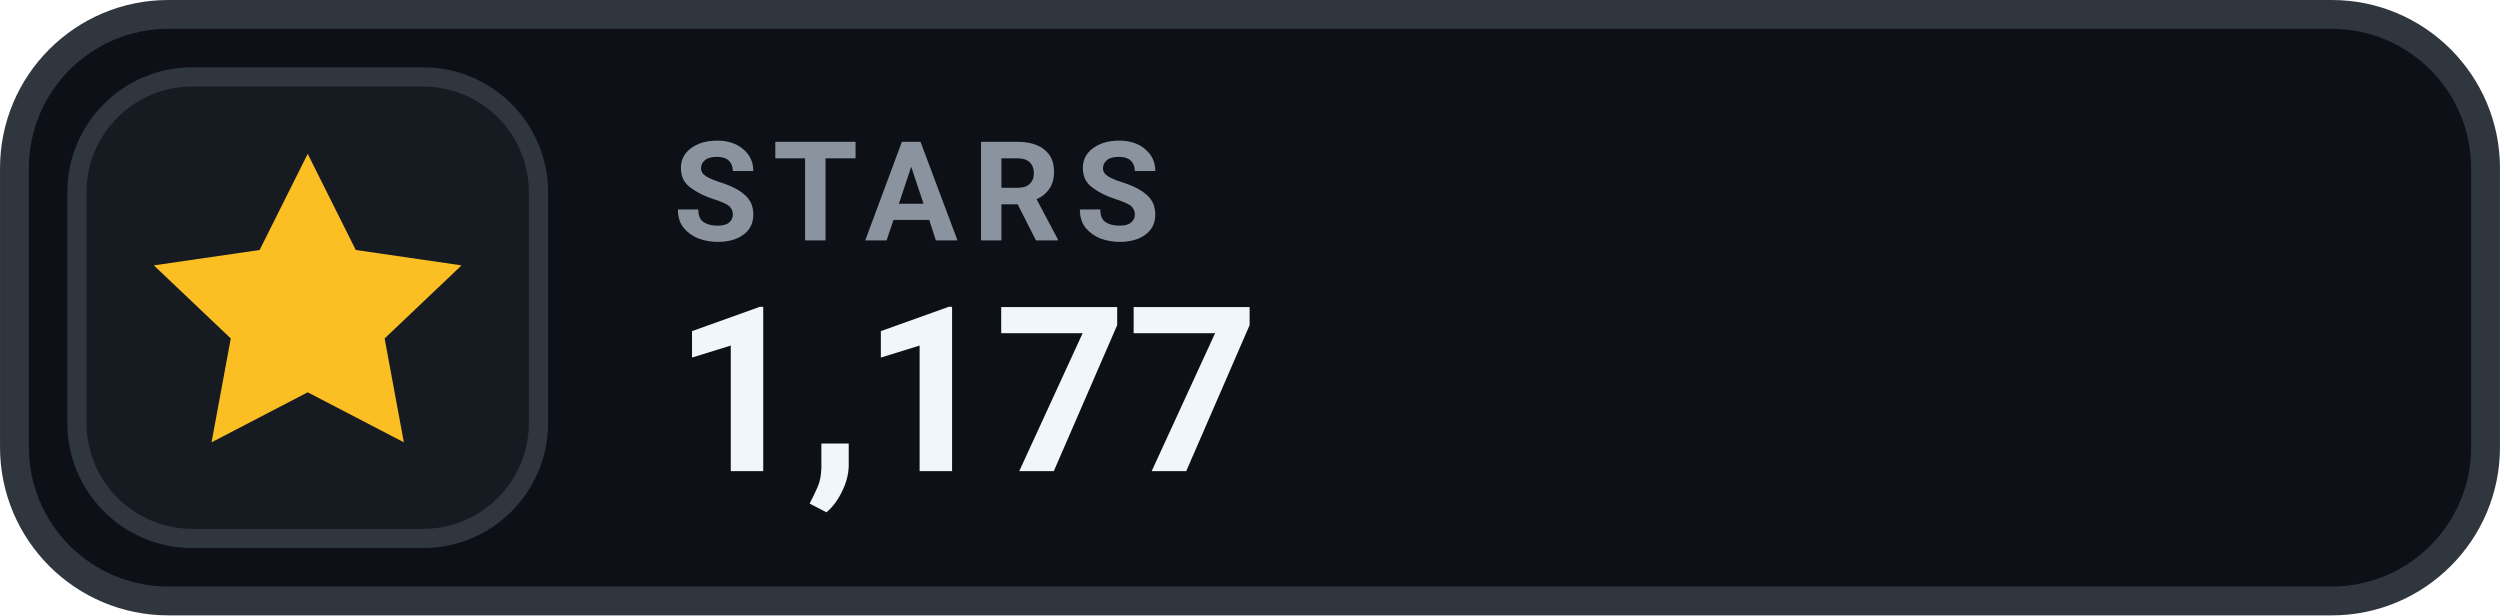
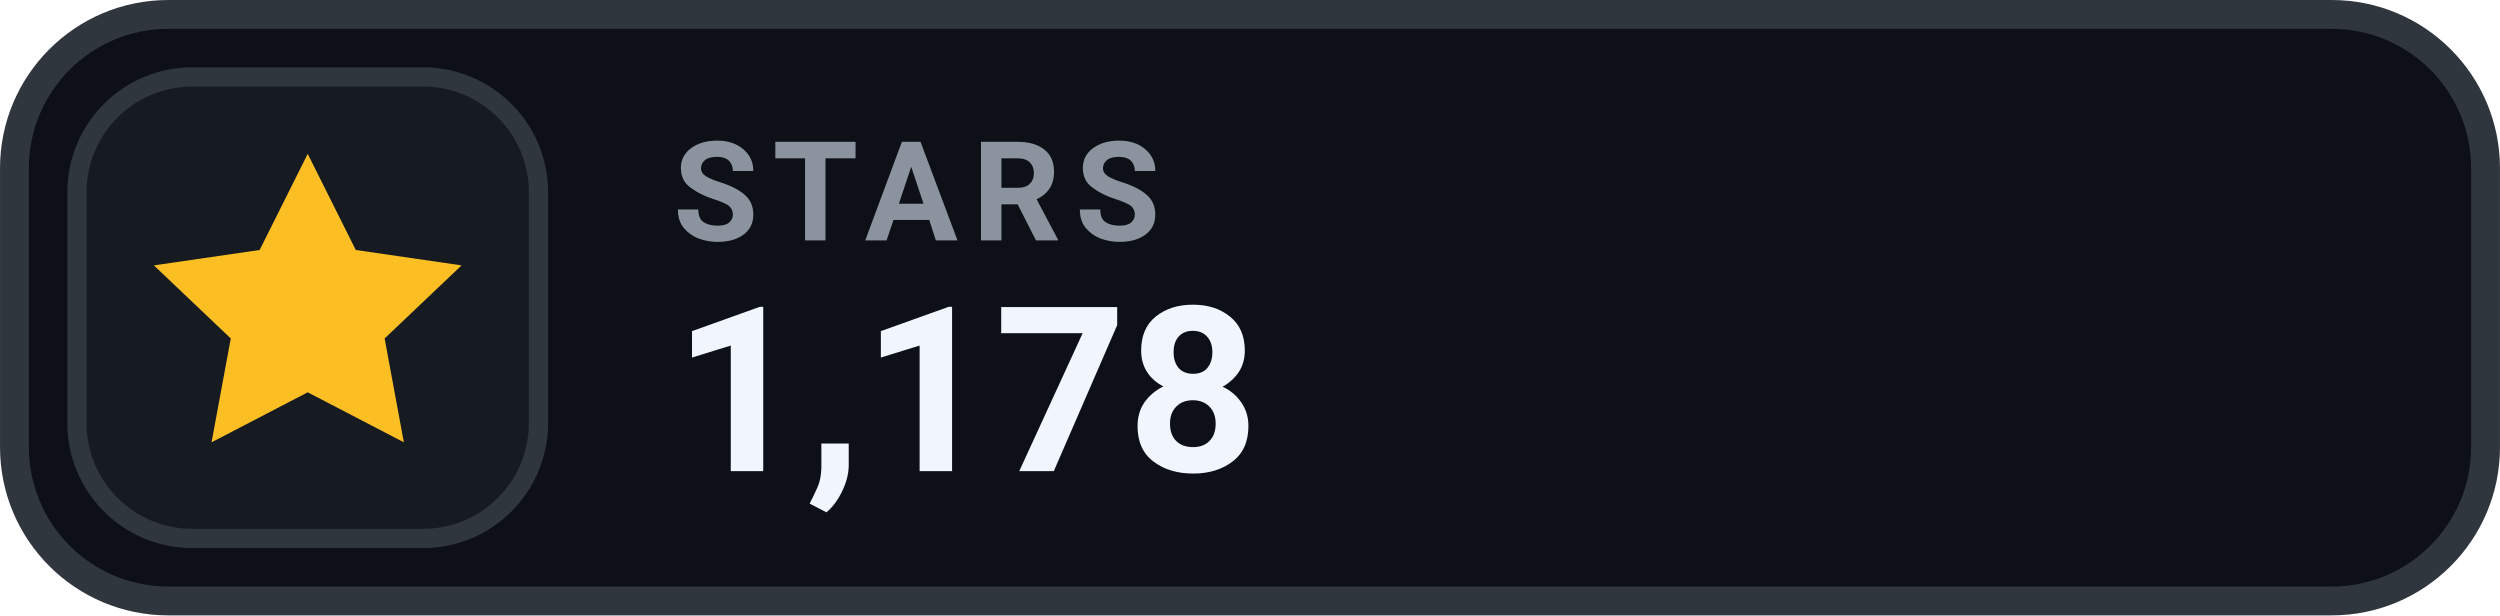
- <svg xmlns="http://www.w3.org/2000/svg" width="126" height="31.015" viewBox="0 0 130 32" role="img" aria-label="STARS 1,177">
+ <svg xmlns="http://www.w3.org/2000/svg" width="126" height="31.015" viewBox="0 0 130 32" role="img" aria-label="STARS 1,178">
  <rect x=".75" y=".75" width="128.5" height="30.5" rx="8" fill="#0D1117" stroke="#30363D" stroke-width="1.5" />
  <rect x="4" y="4" width="24" height="24" rx="6" fill="#161B22" stroke="#30363D" stroke-width="1" />
  <g transform="translate(16 16)" style="color:#FBBF24;">
    <path d="M0 -8 l2.5 5 5.5 .8 -4 3.8 1 5.4 -5 -2.6 -5 2.6 1 -5.4 -4 -3.8 5.5 -.8 Z" fill="currentColor" />
  </g>
  <text x="35" y="12.5" fill="#8B949E" font-family="-apple-system,BlinkMacSystemFont,'Segoe UI',Roboto,Helvetica,Arial,sans-serif" font-size="7.2" font-weight="700" letter-spacing=".75">STARS</text>
-   <text x="35" y="24.5" fill="#F0F6FC" font-family="-apple-system,BlinkMacSystemFont,'Segoe UI',Roboto,Helvetica,Arial,sans-serif" font-size="12" font-weight="700">1,177</text>
+   <text x="35" y="24.5" fill="#F0F6FC" font-family="-apple-system,BlinkMacSystemFont,'Segoe UI',Roboto,Helvetica,Arial,sans-serif" font-size="12" font-weight="700">1,178</text>
</svg>
